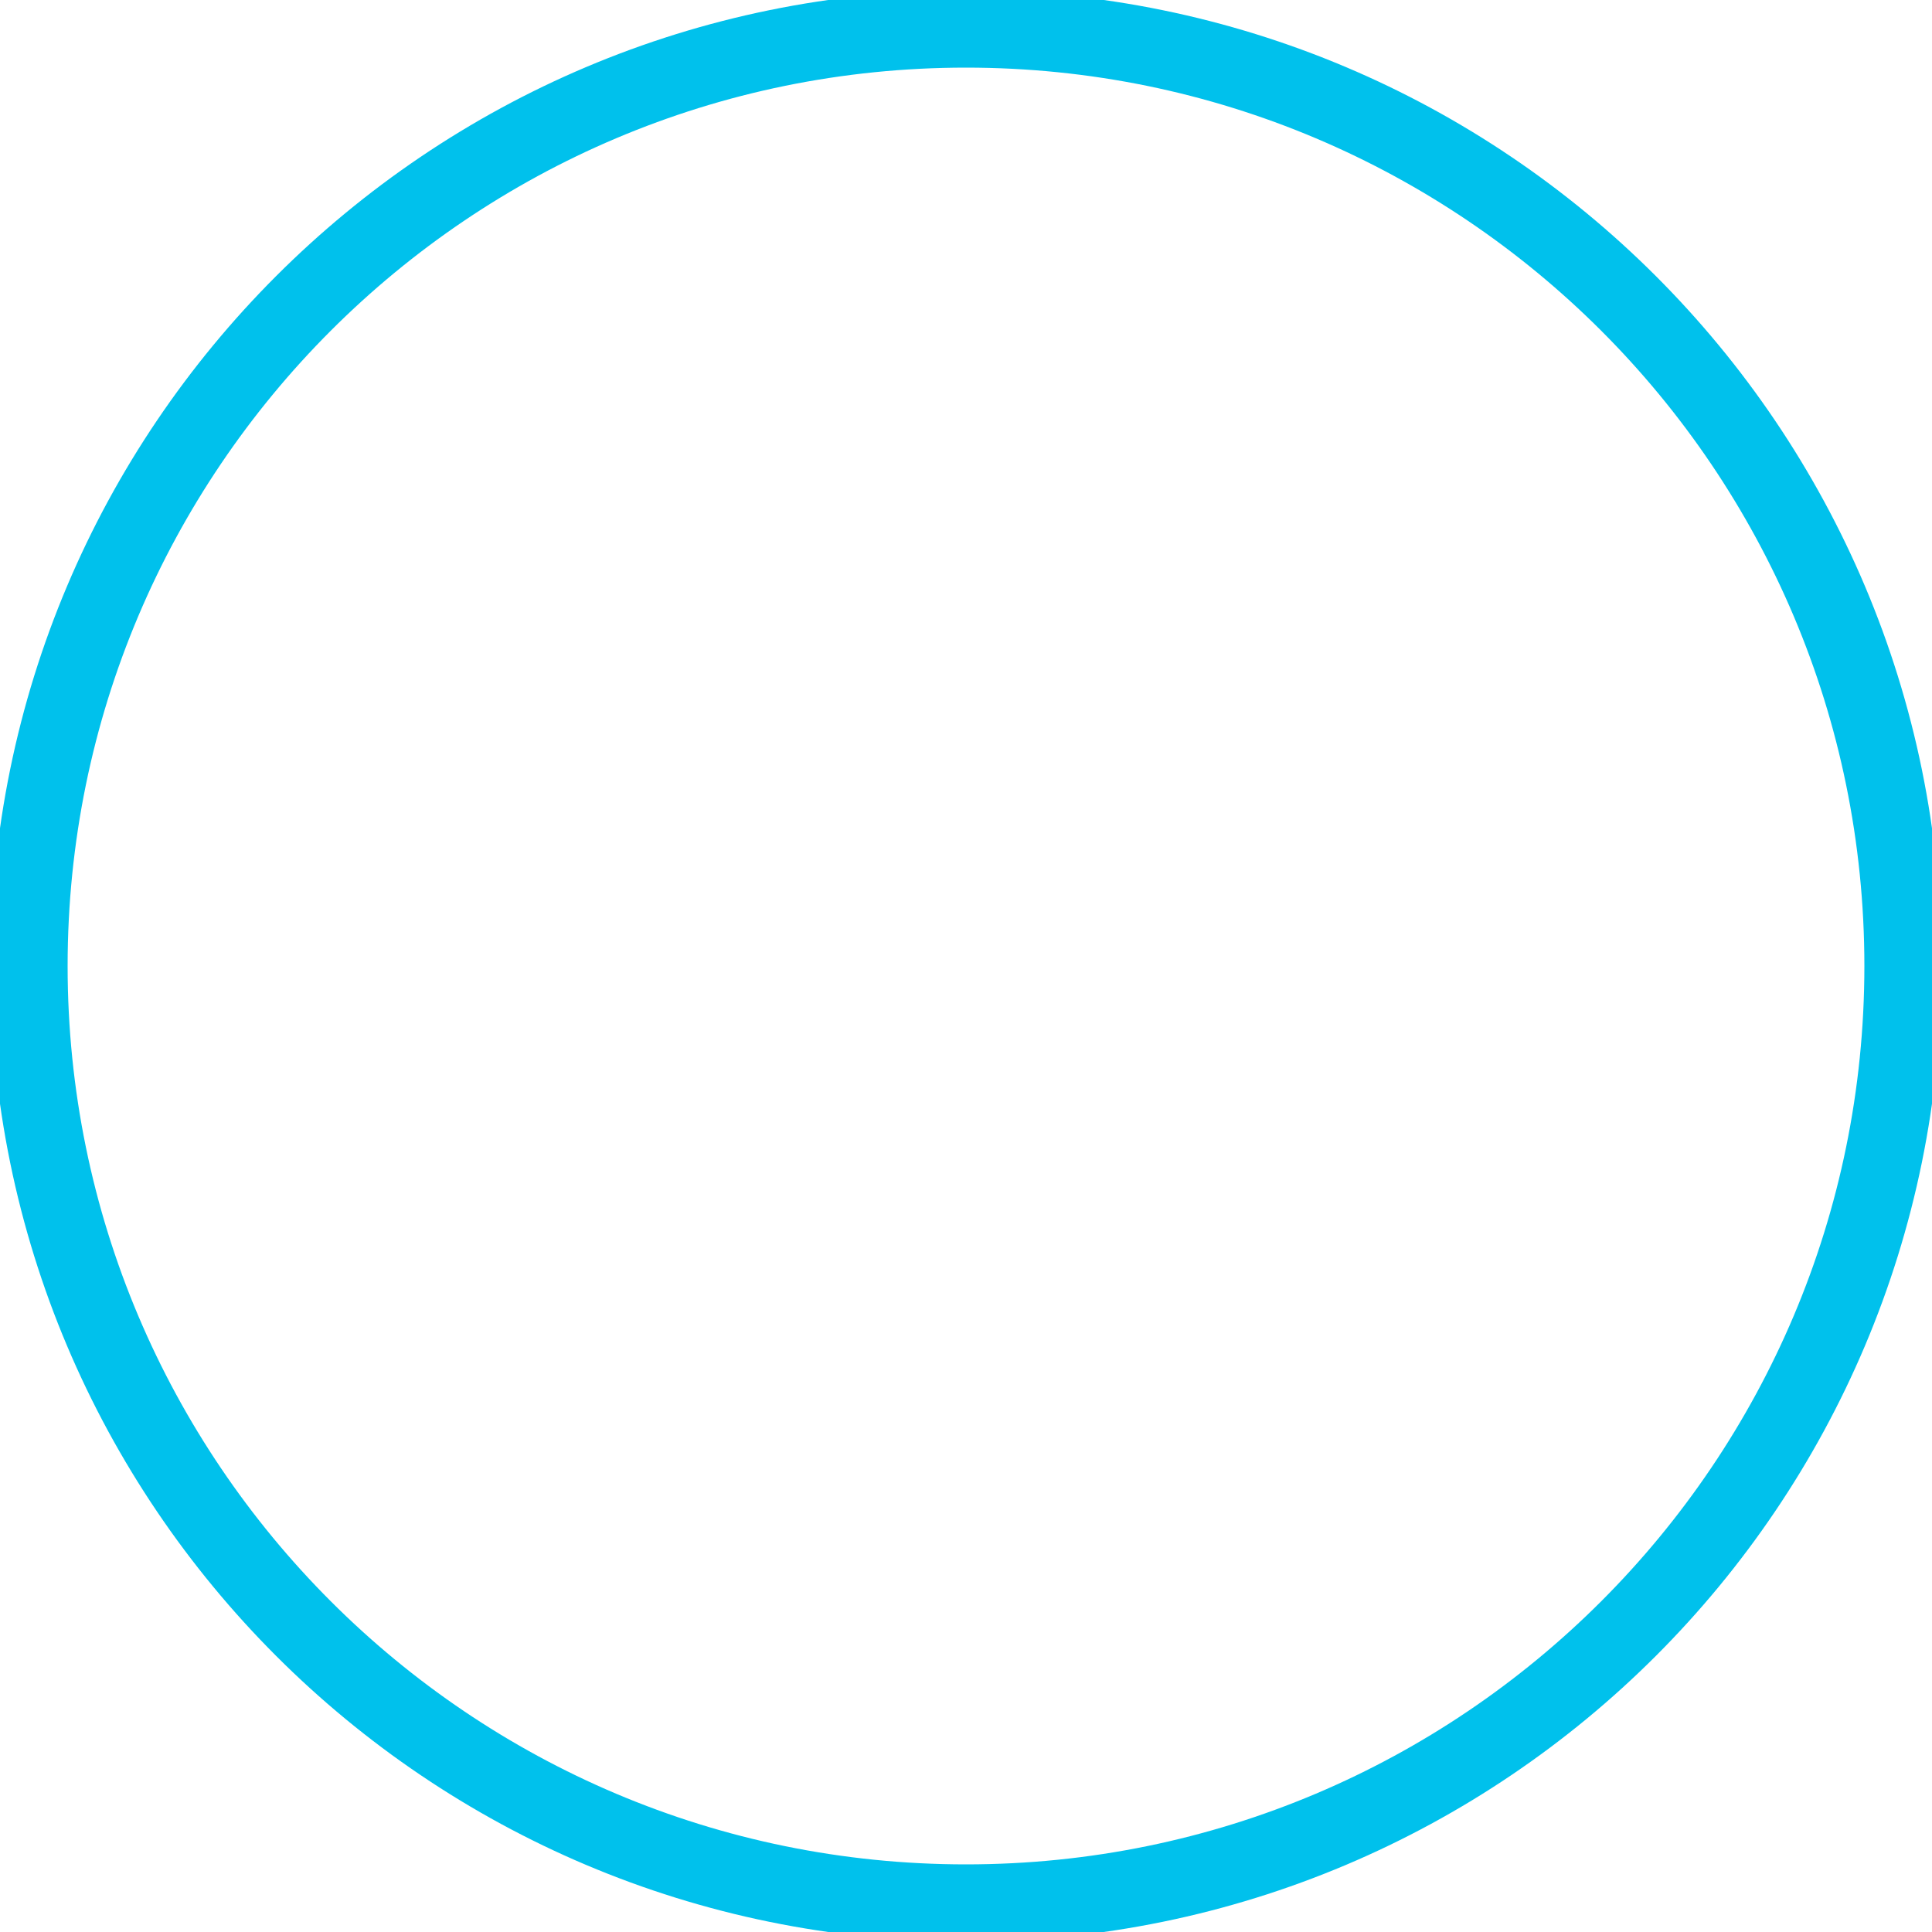
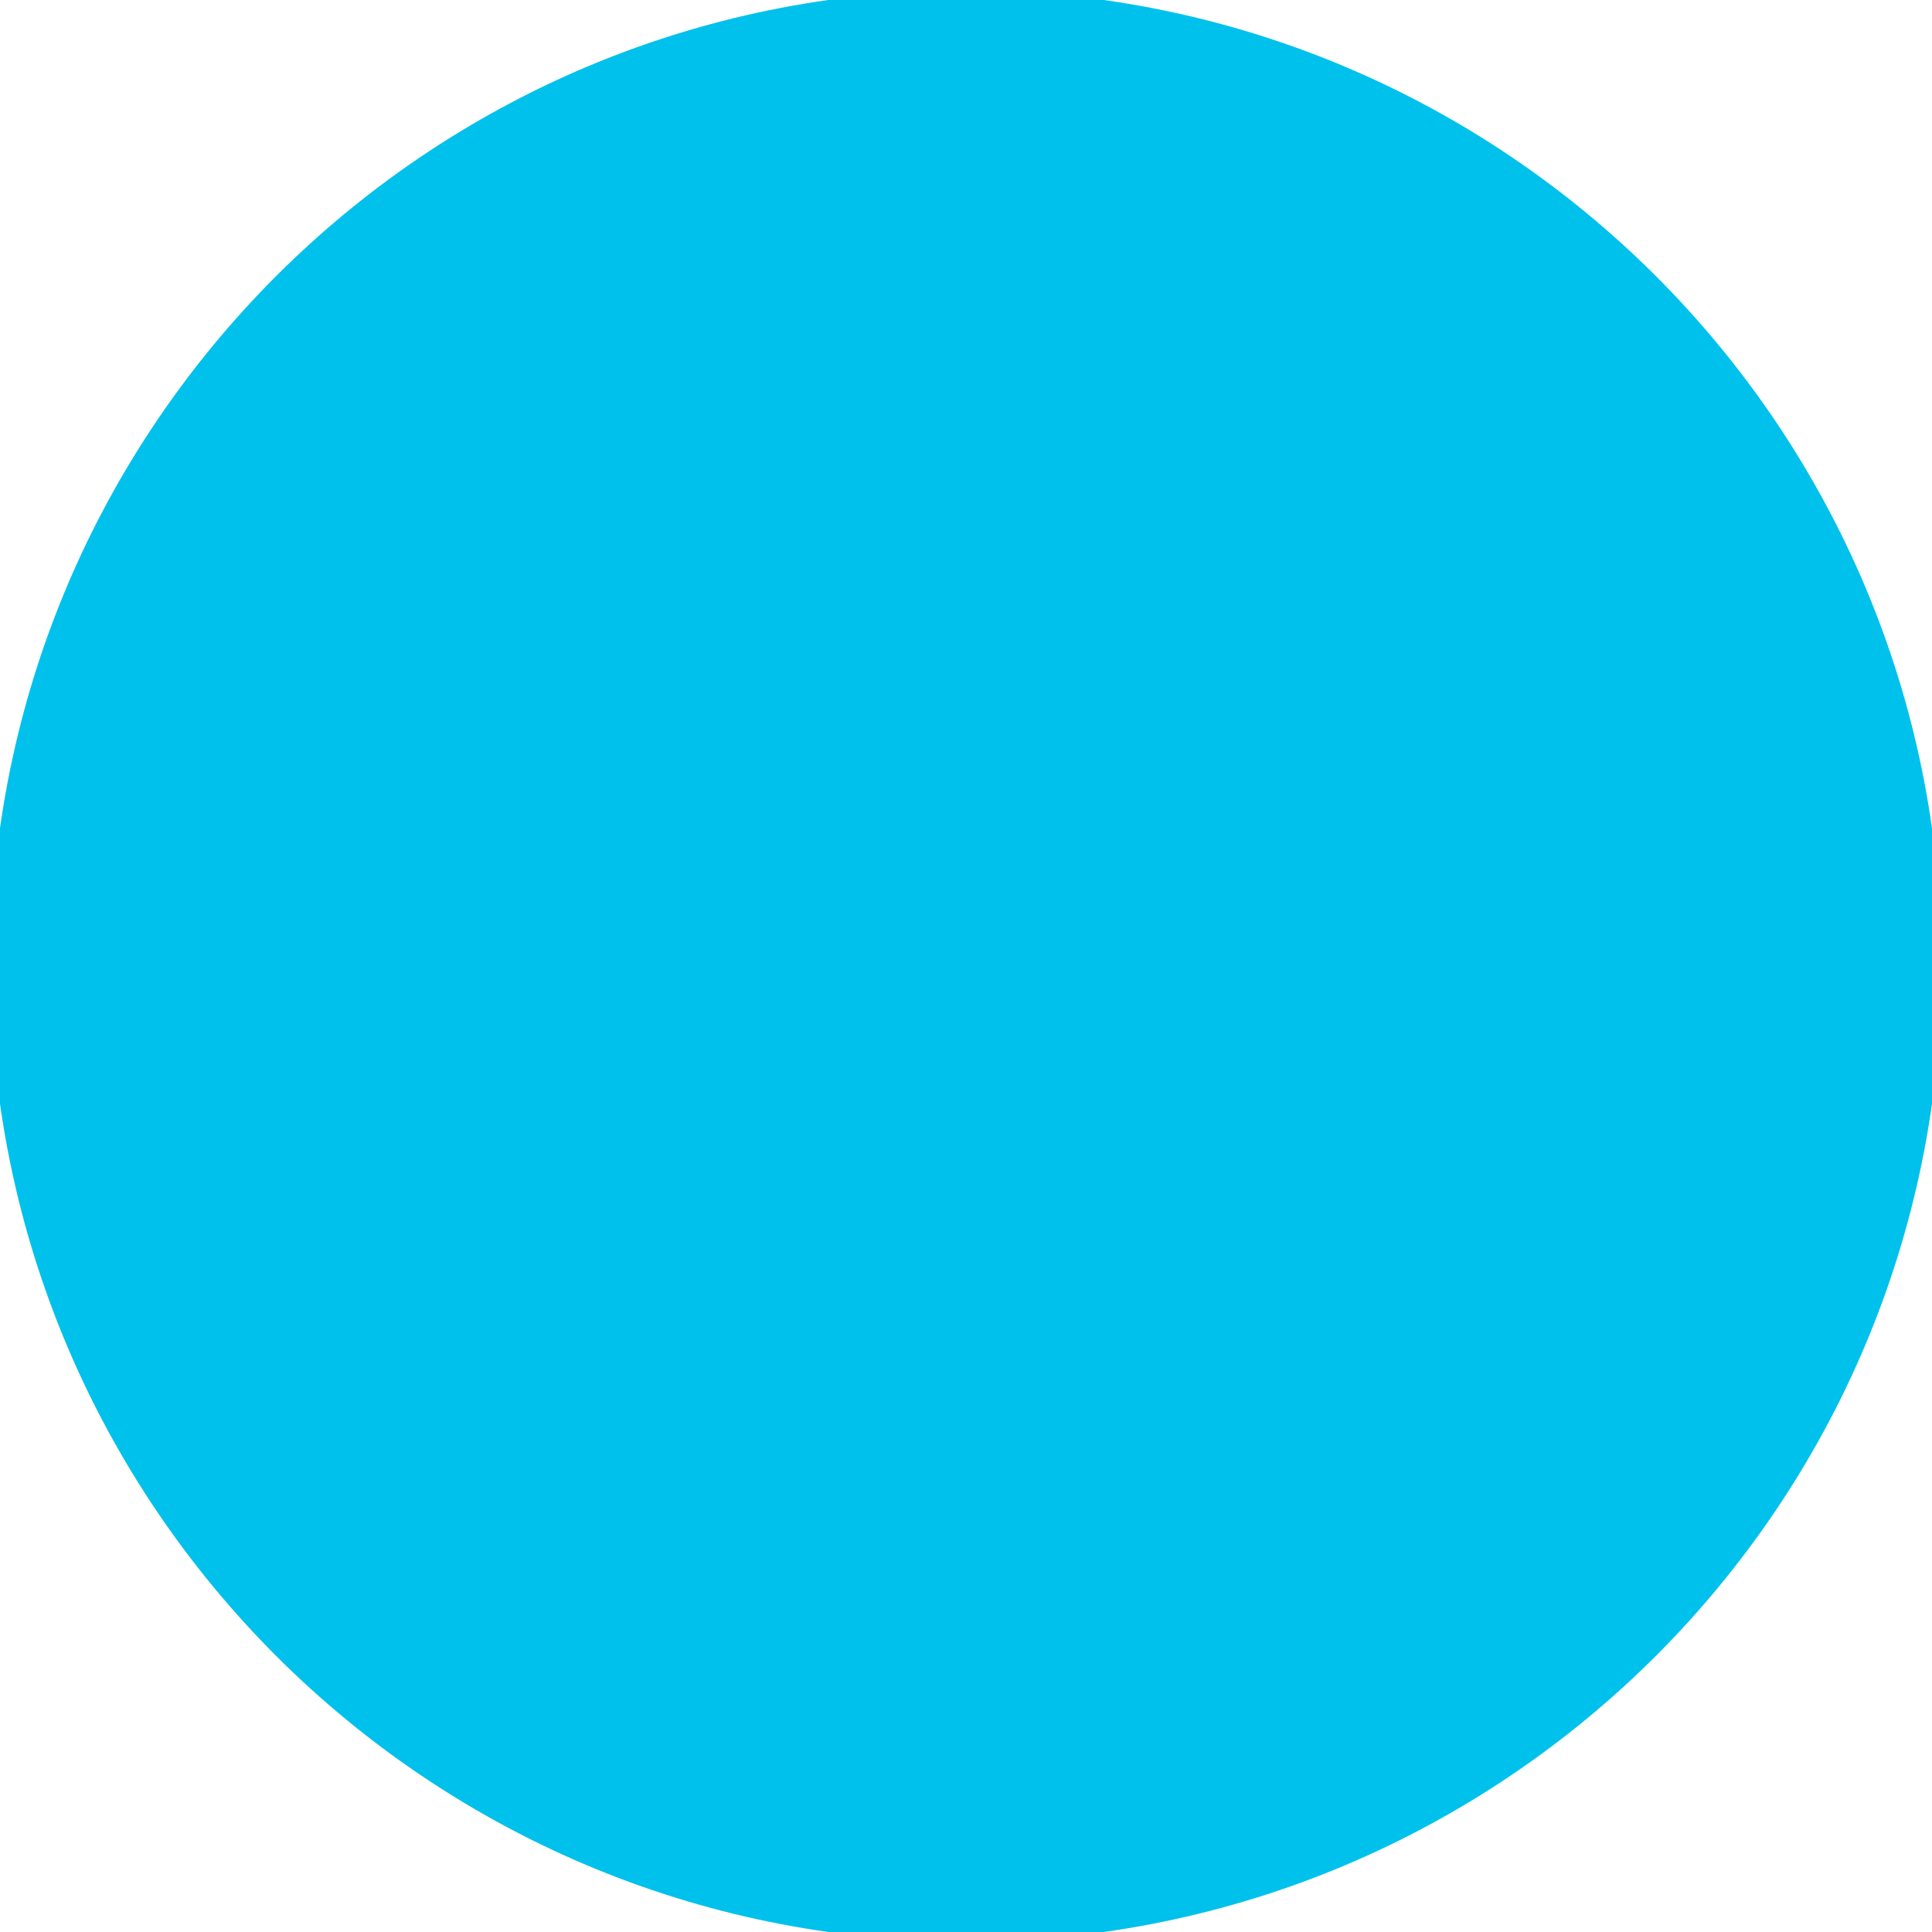
- <svg xmlns="http://www.w3.org/2000/svg" width="200" height="200" viewBox="0 0 200 200" fill="none">
+ <svg xmlns="http://www.w3.org/2000/svg" width="200" height="200" viewBox="0 0 200 200" fill="#00c1ec">
  <circle cx="100" cy="100" r="97" stroke="#00C1EC" stroke-width="8" />
</svg>
